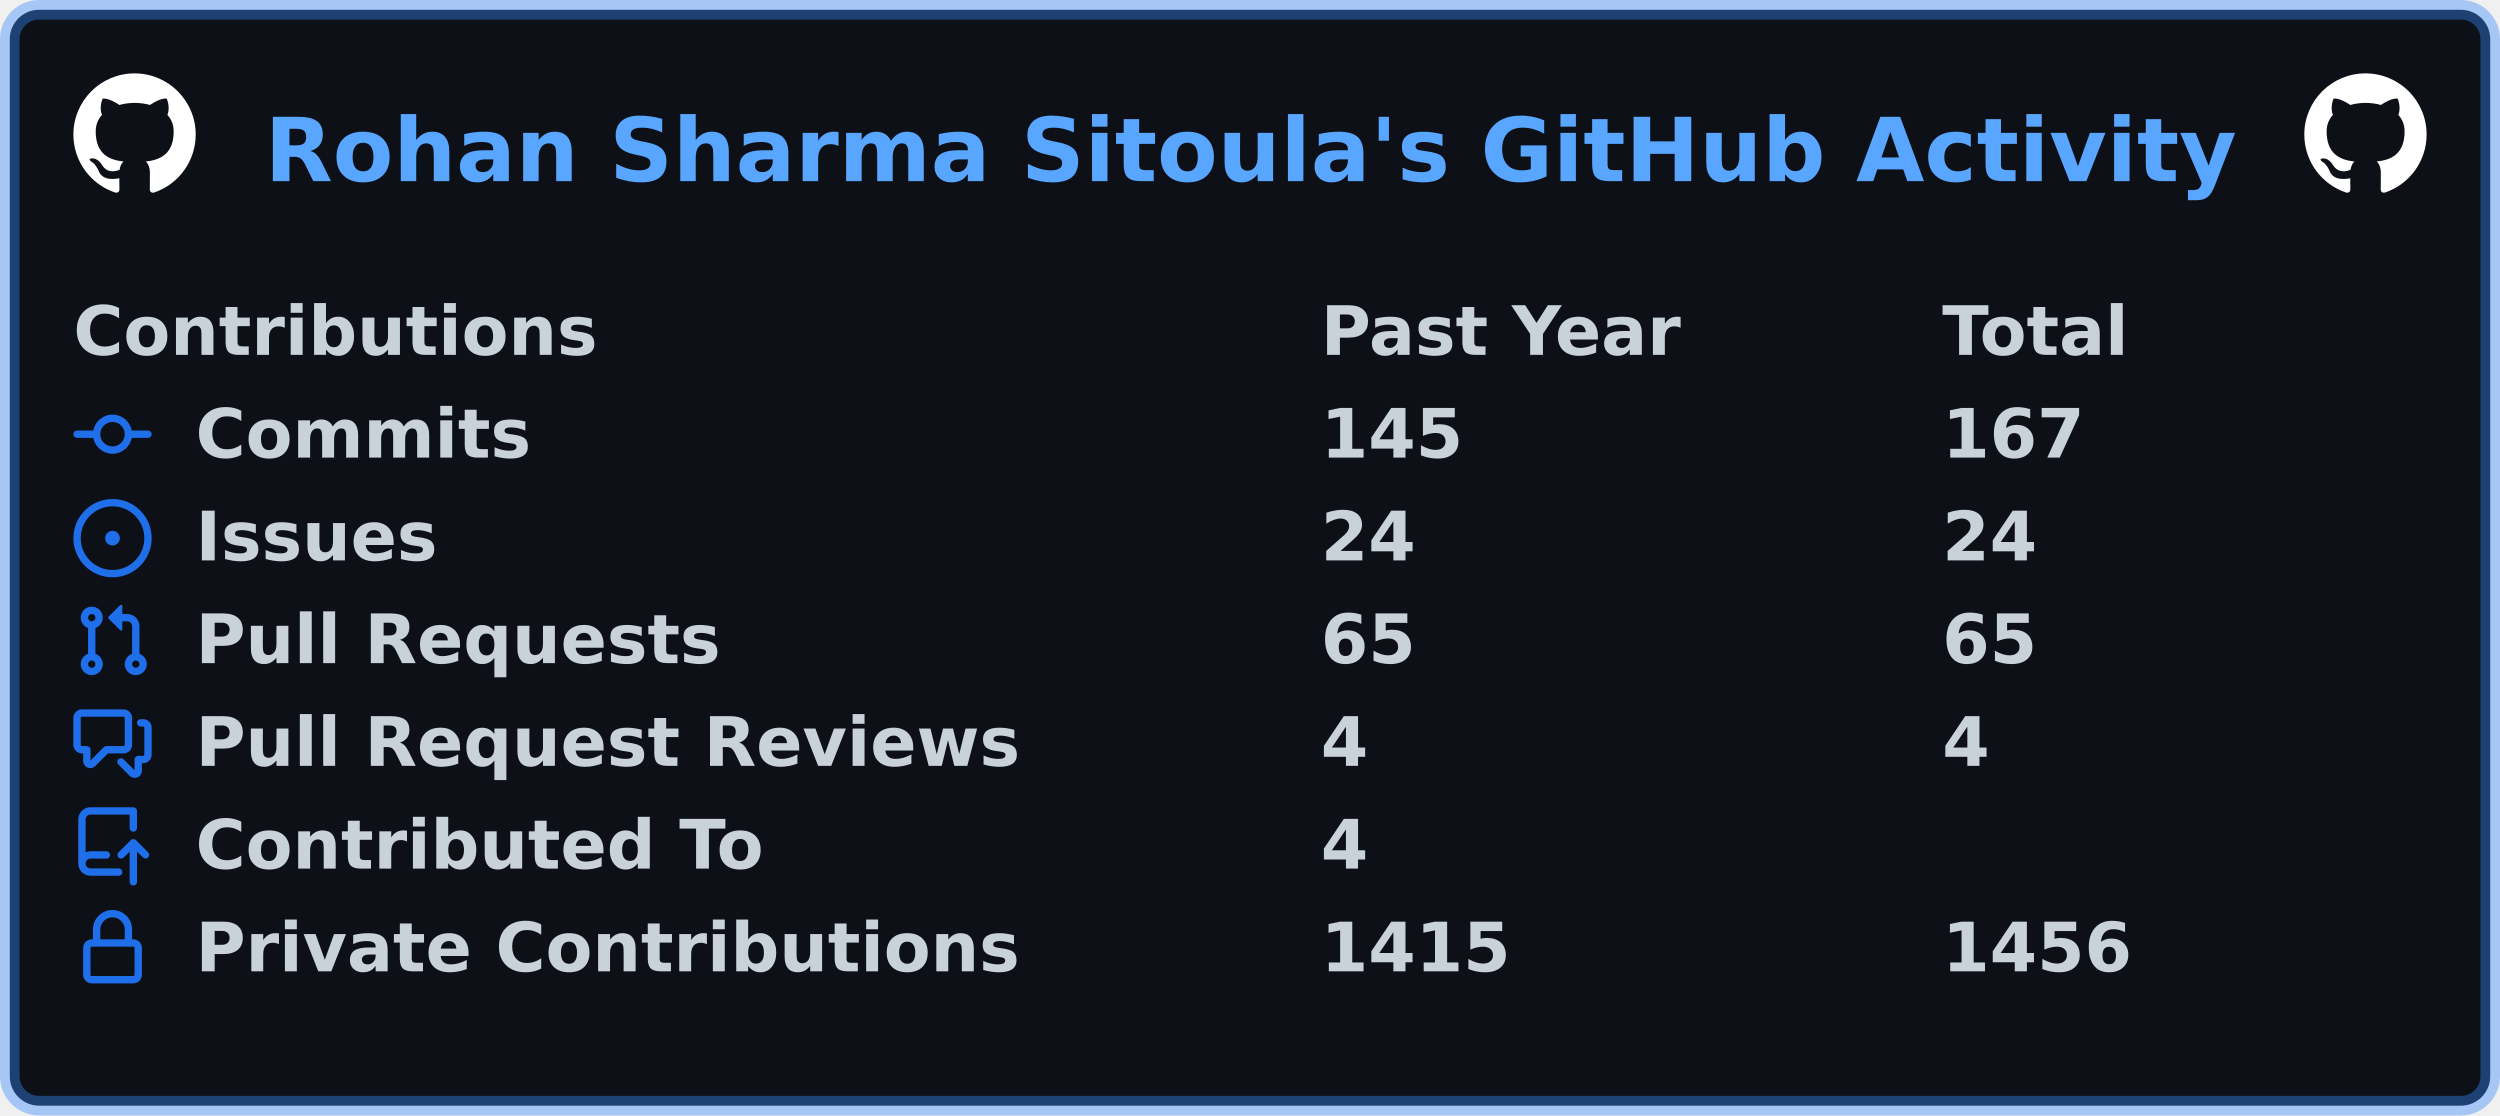
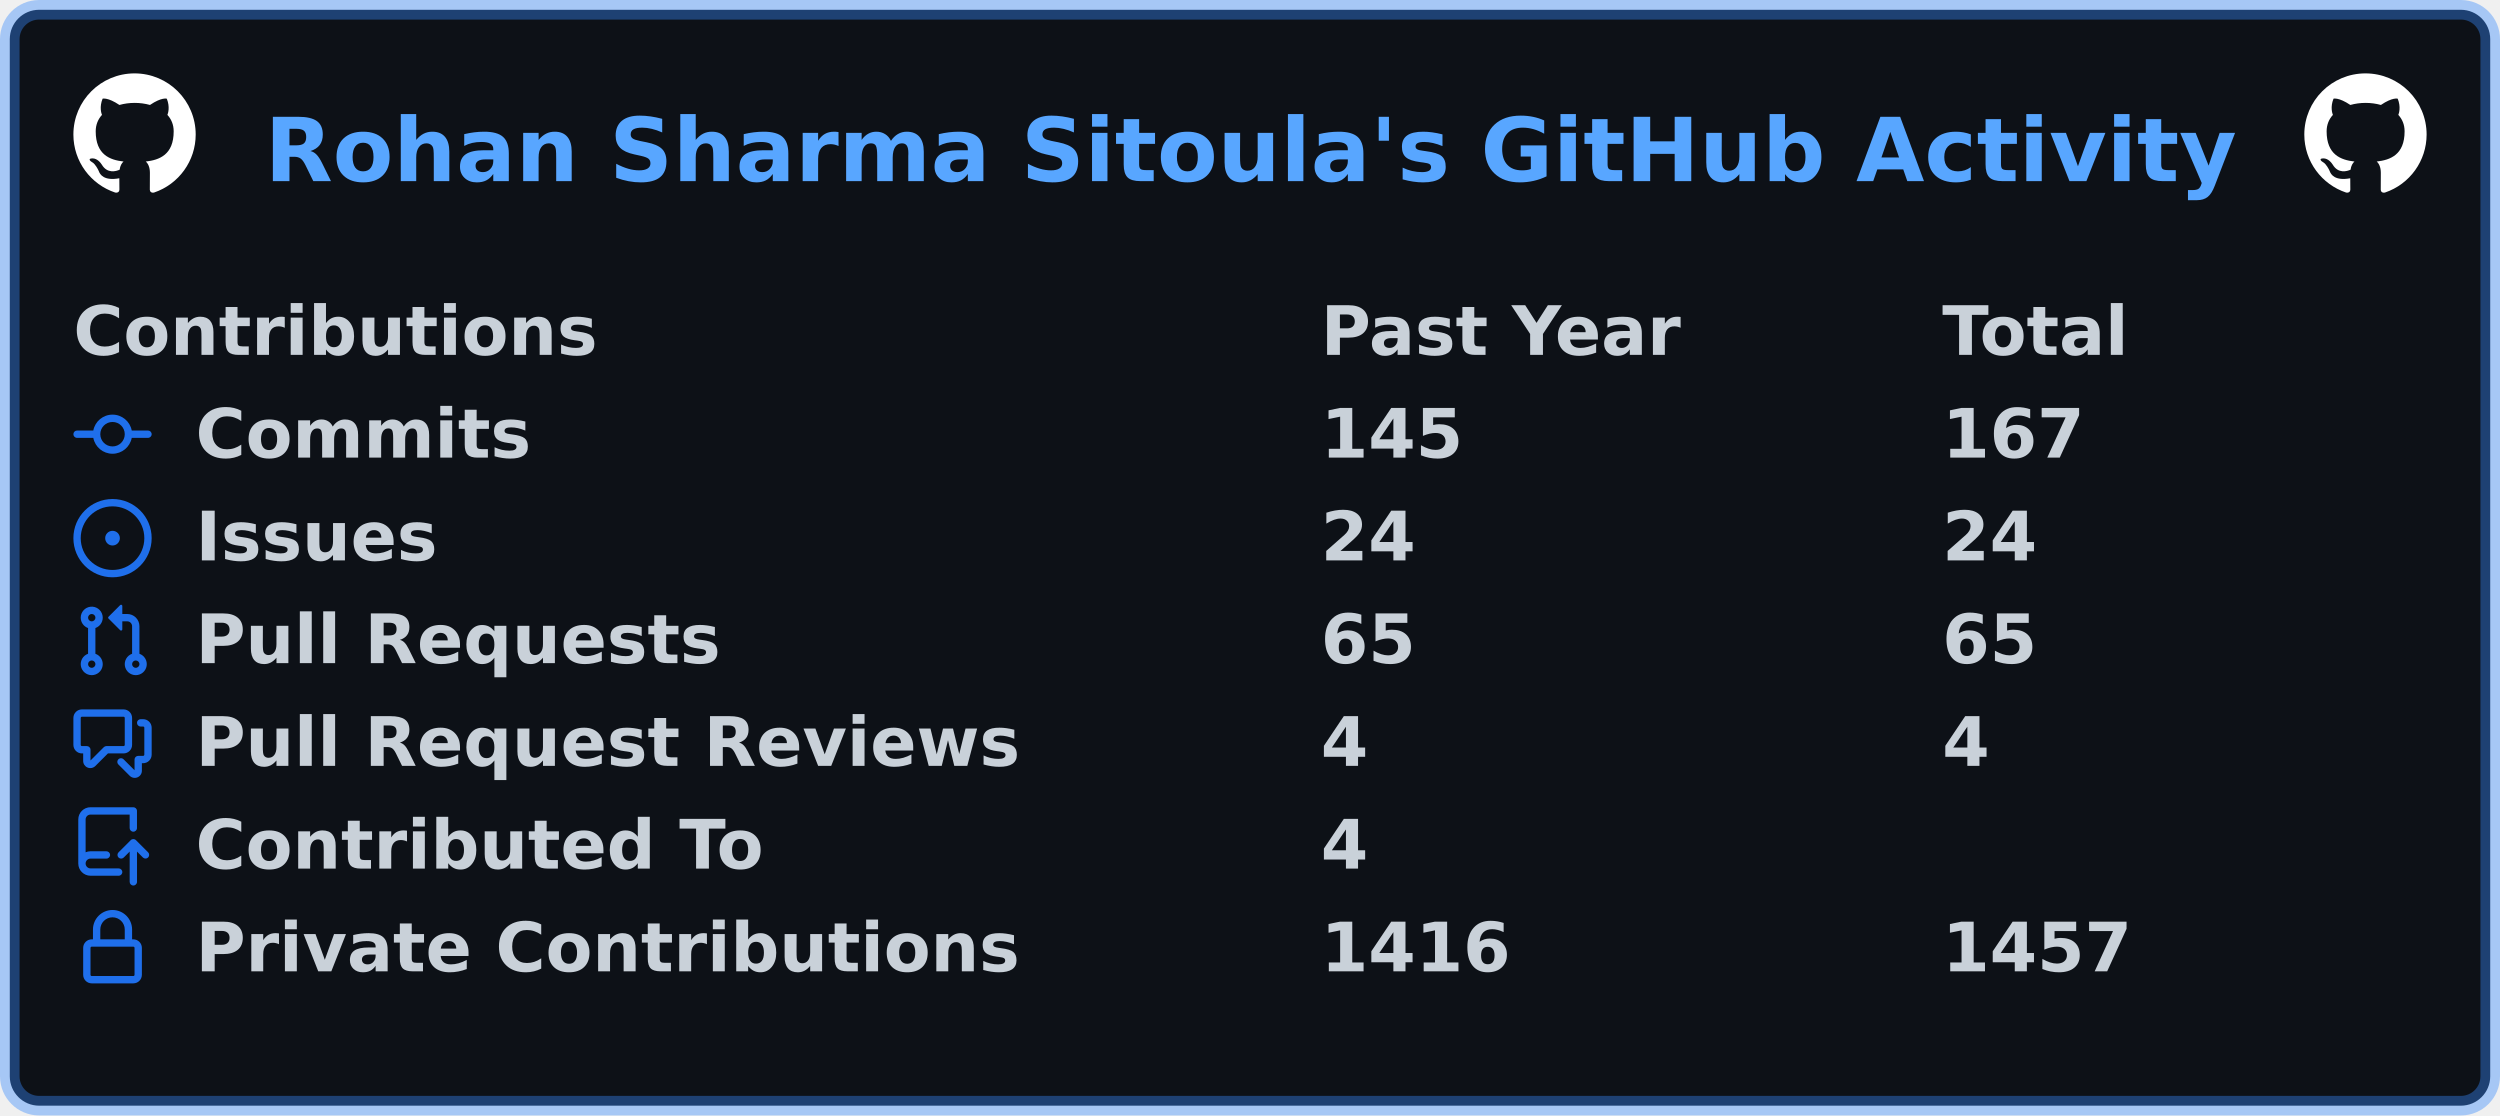
<svg xmlns="http://www.w3.org/2000/svg" width="511" height="228" viewBox="0 0 511 228" lang="en" xml:lang="en">
  <rect x="2" y="2" stroke-width="4" rx="6" width="507" height="224" stroke="rgba(56,139,253,0.4)" fill="#0d1117" />
  <g font-weight="600" font-size="110pt" font-family="Verdana,Geneva,DejaVu Sans,sans-serif" text-rendering="geometricPrecision">
    <text x="440" y="301" lengthAdjust="spacingAndGlyphs" textLength="3266" transform="scale(0.123)" fill="#58a6ff">Rohan Sharma Sitoula's GitHub Activity</text>
    <svg x="15" y="15" width="25" height="25" viewBox="0 0 16 16">
      <path fill="#ffffff" fill-rule="evenodd" d="M8 0C3.58 0 0 3.58 0 8c0 3.54 2.29 6.53 5.47 7.59.4.07.55-.17.55-.38 0-.19-.01-.82-.01-1.49-2.01.37-2.53-.49-2.69-.94-.09-.23-.48-.94-.82-1.13-.28-.15-.68-.52-.01-.53.63-.01 1.08.58 1.23.82.72 1.21 1.87.87 2.33.66.07-.52.28-.87.51-1.07-1.78-.2-3.64-.89-3.64-3.95 0-.87.31-1.59.82-2.15-.08-.2-.36-1.02.08-2.12 0 0 .67-.21 2.2.82.64-.18 1.32-.27 2-.27.68 0 1.36.09 2 .27 1.53-1.04 2.2-.82 2.2-.82.44 1.1.16 1.92.08 2.12.51.56.82 1.27.82 2.15 0 3.07-1.87 3.75-3.65 3.95.29.25.54.73.54 1.48 0 1.07-.01 1.93-.01 2.2 0 .21.15.46.55.38A8.013 8.013 0 0016 8c0-4.42-3.58-8-8-8z" />
    </svg>
    <svg x="471" y="15" width="25" height="25" viewBox="0 0 16 16">
      <path fill="#ffffff" fill-rule="evenodd" d="M8 0C3.58 0 0 3.58 0 8c0 3.54 2.29 6.53 5.47 7.59.4.07.55-.17.55-.38 0-.19-.01-.82-.01-1.49-2.01.37-2.53-.49-2.69-.94-.09-.23-.48-.94-.82-1.13-.28-.15-.68-.52-.01-.53.63-.01 1.08.58 1.23.82.72 1.21 1.87.87 2.33.66.07-.52.28-.87.51-1.07-1.78-.2-3.64-.89-3.64-3.95 0-.87.31-1.59.82-2.15-.08-.2-.36-1.02.08-2.12 0 0 .67-.21 2.2.82.64-.18 1.32-.27 2-.27.68 0 1.36.09 2 .27 1.53-1.04 2.2-.82 2.2-.82.44 1.1.16 1.92.08 2.12.51.56.82 1.27.82 2.15 0 3.07-1.87 3.75-3.65 3.95.29.25.54.73.54 1.48 0 1.07-.01 1.93-.01 2.2 0 .21.15.46.55.38A8.013 8.013 0 0016 8c0-4.42-3.58-8-8-8z" />
    </svg>
    <g transform="translate(0, 60)" fill="#c9d1d9">
      <g transform="translate(15, 0)">
        <g transform="scale(0.095)">
          <text x="0" y="132" textLength="1112" lengthAdjust="spacingAndGlyphs">Contributions</text>
          <text x="2684" y="132" textLength="774" lengthAdjust="spacingAndGlyphs">Past Year</text>
          <text x="4021" y="132" textLength="414" lengthAdjust="spacingAndGlyphs">Total</text>
        </g>
      </g>
      <g transform="translate(15, 21)">
        <path fill="#1f6feb" fill-rule="evenodd" d="M10.5 7.75a2.5 2.5 0 11-5 0 2.5 2.5 0 015 0zm1.43.75a4.002 4.002 0 01-7.86 0H.75a.75.75 0 110-1.5h3.32a4.001 4.001 0 017.86 0h3.32a.75.75 0 110 1.5h-3.32z" />
        <g transform="scale(0.095)">
          <text lengthAdjust="spacingAndGlyphs" textLength="734" x="263" y="132">Commits</text>
          <text lengthAdjust="spacingAndGlyphs" textLength="315" x="2684" y="132">145</text>
          <text lengthAdjust="spacingAndGlyphs" textLength="315" x="4021" y="132">167</text>
        </g>
      </g>
      <g transform="translate(15, 42)">
        <path fill="#1f6feb" d="M8 9.5a1.5 1.5 0 100-3 1.5 1.5 0 000 3z" />
        <path fill="#1f6feb" fill-rule="evenodd" d="M8 0a8 8 0 100 16A8 8 0 008 0zM1.5 8a6.5 6.5 0 1113 0 6.5 6.5 0 01-13 0z" />
        <g transform="scale(0.095)">
          <text lengthAdjust="spacingAndGlyphs" textLength="512" x="263" y="132">Issues</text>
          <text lengthAdjust="spacingAndGlyphs" textLength="210" x="2684" y="132">24</text>
          <text lengthAdjust="spacingAndGlyphs" textLength="210" x="4021" y="132">24</text>
        </g>
      </g>
      <g transform="translate(15, 63)">
        <path fill="#1f6feb" fill-rule="evenodd" d="M7.177 3.073L9.573.677A.25.25 0 0110 .854v4.792a.25.25 0 01-.427.177L7.177 3.427a.25.25 0 010-.354zM3.75 2.5a.75.75 0 100 1.5.75.75 0 000-1.5zm-2.25.75a2.25 2.25 0 113 2.122v5.256a2.251 2.251 0 11-1.5 0V5.372A2.25 2.25 0 011.5 3.25zM11 2.5h-1V4h1a1 1 0 011 1v5.628a2.251 2.251 0 101.5 0V5A2.5 2.5 0 0011 2.5zm1 10.25a.75.75 0 111.5 0 .75.75 0 01-1.5 0zM3.75 12a.75.75 0 100 1.5.75.75 0 000-1.5z" />
        <g transform="scale(0.095)">
          <text lengthAdjust="spacingAndGlyphs" textLength="1113" x="263" y="132">Pull Requests</text>
          <text lengthAdjust="spacingAndGlyphs" textLength="210" x="2684" y="132">65</text>
          <text lengthAdjust="spacingAndGlyphs" textLength="210" x="4021" y="132">65</text>
        </g>
      </g>
      <g transform="translate(15, 84)">
        <path fill="#1f6feb" fill-rule="evenodd" d="M1.5 2.75a.25.25 0 01.25-.25h8.5a.25.25 0 01.25.25v5.5a.25.25 0 01-.25.25h-3.5a.75.75 0 00-.53.22L3.5 11.44V9.25a.75.75 0 00-.75-.75h-1a.25.25 0 01-.25-.25v-5.5zM1.75 1A1.75 1.75 0 000 2.75v5.5C0 9.216.784 10 1.75 10H2v1.543a1.457 1.457 0 002.487 1.03L7.061 10h3.189A1.75 1.75 0 0012 8.25v-5.5A1.75 1.75 0 0010.25 1h-8.5zM14.5 4.75a.25.25 0 00-.25-.25h-.5a.75.75 0 110-1.5h.5c.966 0 1.75.784 1.75 1.75v5.5A1.75 1.75 0 0114.25 12H14v1.543a1.457 1.457 0 01-2.487 1.03L9.22 12.28a.75.75 0 111.06-1.06l2.22 2.22v-2.19a.75.75 0 01.75-.75h1a.25.25 0 00.25-.25v-5.5z" />
        <g transform="scale(0.095)">
          <text lengthAdjust="spacingAndGlyphs" textLength="1762" x="263" y="132">Pull Request Reviews</text>
          <text lengthAdjust="spacingAndGlyphs" textLength="105" x="2684" y="132">4</text>
          <text lengthAdjust="spacingAndGlyphs" textLength="105" x="4021" y="132">4</text>
        </g>
      </g>
      <g transform="translate(15, 105)">
        <path fill="#1f6feb" fill-rule="evenodd" d="M1 2.5A2.5 2.5 0 013.5 0h8.75a.75.75 0 01.75.75v3.5a.75.75 0 01-1.5 0V1.5h-8a1 1 0 00-1 1v6.708A2.492 2.492 0 013.5 9h3.25a.75.75 0 010 1.5H3.5a1 1 0 100 2h5.75a.75.75 0 010 1.5H3.5A2.5 2.5 0 011 11.5v-9zm13.23 7.79a.75.75 0 001.06-1.06l-2.505-2.505a.75.75 0 00-1.06 0L9.22 9.229a.75.75 0 001.06 1.061l1.225-1.224v6.184a.75.75 0 001.5 0V9.066l1.224 1.224z" />
        <g transform="scale(0.095)">
          <text lengthAdjust="spacingAndGlyphs" textLength="1234" x="263" y="132">Contributed To</text>
          <text lengthAdjust="spacingAndGlyphs" textLength="105" x="2684" y="132">4</text>
        </g>
      </g>
      <g transform="translate(15, 126)">
        <path fill="#1f6feb" fill-rule="evenodd" d="M4 4v2h-.25A1.75 1.75 0 002 7.75v5.5c0 .966.784 1.75 1.75 1.75h8.5A1.75 1.75 0 0014 13.25v-5.5A1.75 1.75 0 0012.25 6H12V4a4 4 0 10-8 0zm6.5 2V4a2.5 2.5 0 00-5 0v2h5zM12 7.5h.25a.25.25 0 01.25.25v5.5a.25.25 0 01-.25.25h-8.5a.25.25 0 01-.25-.25v-5.5a.25.25 0 01.25-.25H12z" />
        <g transform="scale(0.095)">
          <text lengthAdjust="spacingAndGlyphs" textLength="1742" x="263" y="132">Private Contributions</text>
-           <text lengthAdjust="spacingAndGlyphs" textLength="420" x="2684" y="132">1415</text>
-           <text lengthAdjust="spacingAndGlyphs" textLength="420" x="4021" y="132">1456</text>
+           <text lengthAdjust="spacingAndGlyphs" textLength="420" x="2684" y="132">1416</text>
+           <text lengthAdjust="spacingAndGlyphs" textLength="420" x="4021" y="132">1457</text>
        </g>
      </g>
    </g>
  </g>
</svg>
